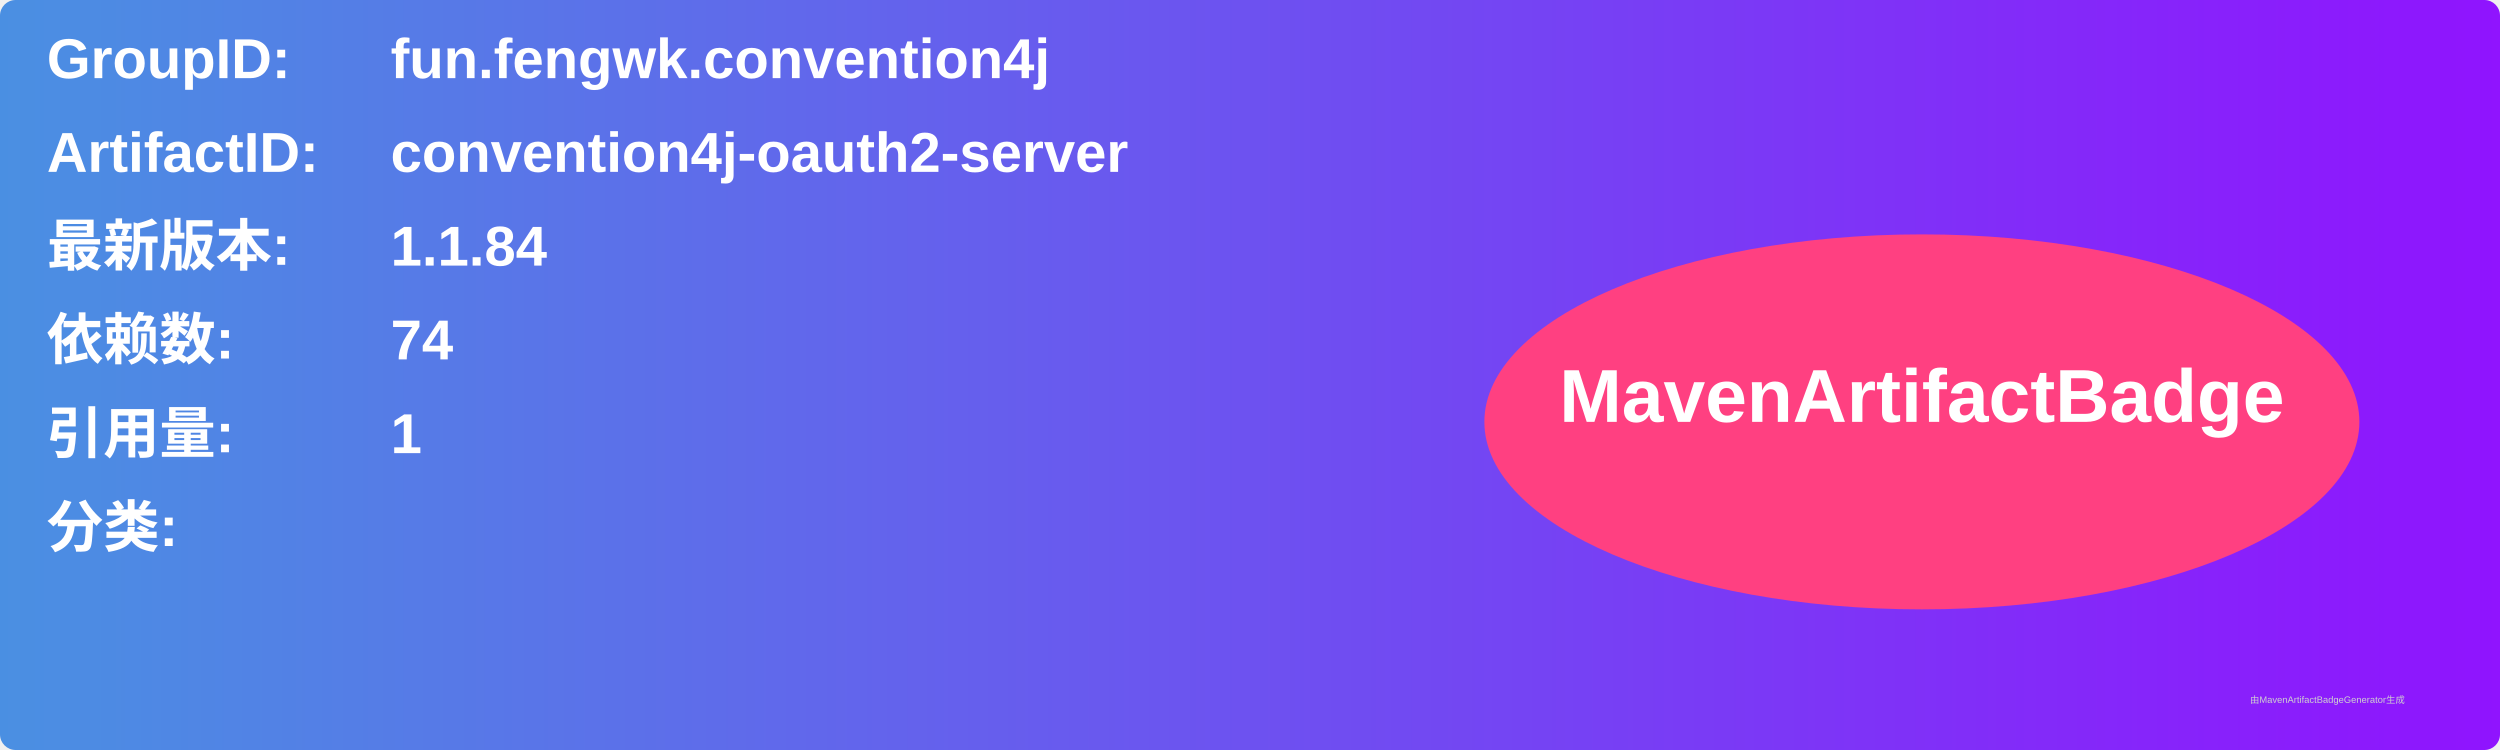
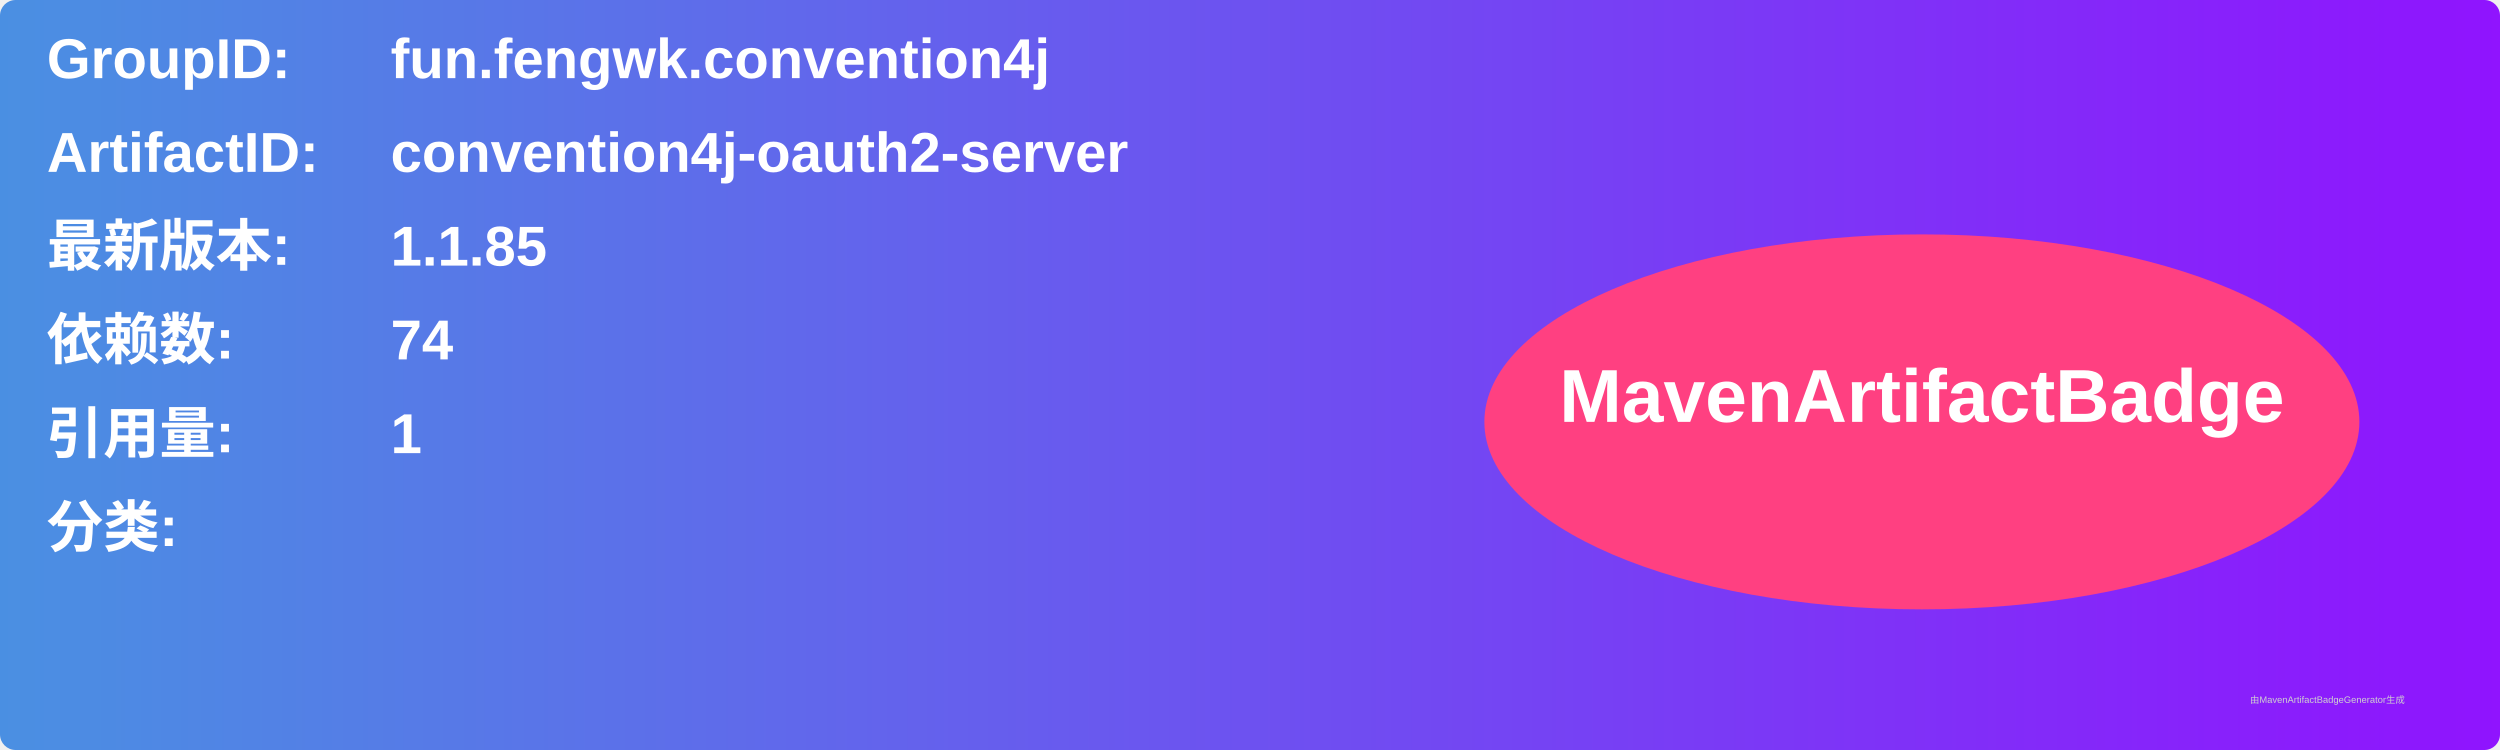
<svg xmlns="http://www.w3.org/2000/svg" width="800" height="240" viewBox="0 0 800 240">
  <linearGradient id="grad" x1="0%" y1="0%" x2="100%" y2="0%">
    <stop offset="0%" stop-color="#4a90e2" />
    <stop offset="100%" stop-color="#9013fe" />
  </linearGradient>
  <rect width="100%" height="100%" rx="5" ry="5" fill="url(#grad)" />
  <g transform="translate(15, 15)">
    <text x="0" y="10" font-family="Arial" font-size="18" fill="white" font-weight="bold" width="260">GroupID:</text>
    <text x="110" y="10" font-family="Arial" font-size="18" fill="white" font-weight="bold" width="460">fun.fengwk.convention4j</text>
    <text x="0" y="40" font-family="Arial" font-size="18" fill="white" font-weight="bold" width="260">ArtifactID:</text>
    <text x="110" y="40" font-family="Arial" font-size="18" fill="white" font-weight="bold" width="460">convention4j-oauth2-server</text>
    <text x="0" y="70" font-family="Arial" font-size="18" fill="white" font-weight="bold">最新版本:</text>
    <text x="110" y="70" font-family="Arial" font-size="18" fill="white" font-weight="bold">
-       <tspan font-weight="bold">1.1.84</tspan>
+       <tspan font-weight="bold">1.1.85</tspan>
    </text>
    <text x="0" y="100" font-family="Arial" font-size="18" fill="white" font-weight="bold">依赖数: </text>
    <text x="110" y="100" font-family="Arial" font-size="18" fill="white">
      <tspan font-weight="bold">74</tspan>
    </text>
    <text x="0" y="130" font-family="Arial" font-size="18" fill="white" font-weight="bold">引用量: </text>
    <text x="110" y="130" font-family="Arial" font-size="18" fill="white">
      <tspan font-weight="bold">1</tspan>
    </text>
    <text x="0" y="160" font-family="Arial" font-size="18" fill="white" font-weight="bold">分类:</text>
    <text x="10" y="190" font-family="Arial" font-size="10" fill="white">
      <tspan font-weight="bold" />
    </text>
    <ellipse cx="600" cy="120" rx="140" ry="60" fill="#ff4081" />
    <text x="600" y="120" text-anchor="middle" font-family="Arial" font-size="24" fill="white" font-weight="bold">MavenArtifactBadge</text>
  </g>
  <text x="720" y="225" font-family="Arial" font-size="3" fill="#d0d0d0">由MavenArtifactBadgeGenerator生成</text>
</svg>
